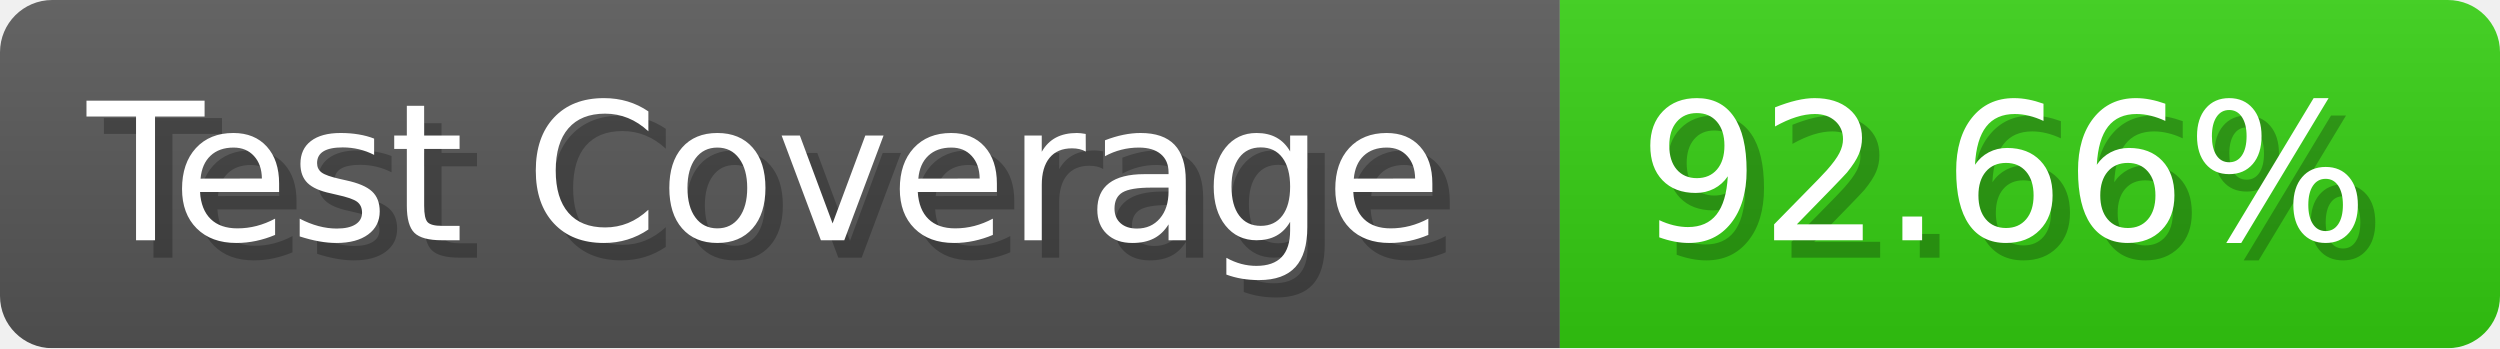
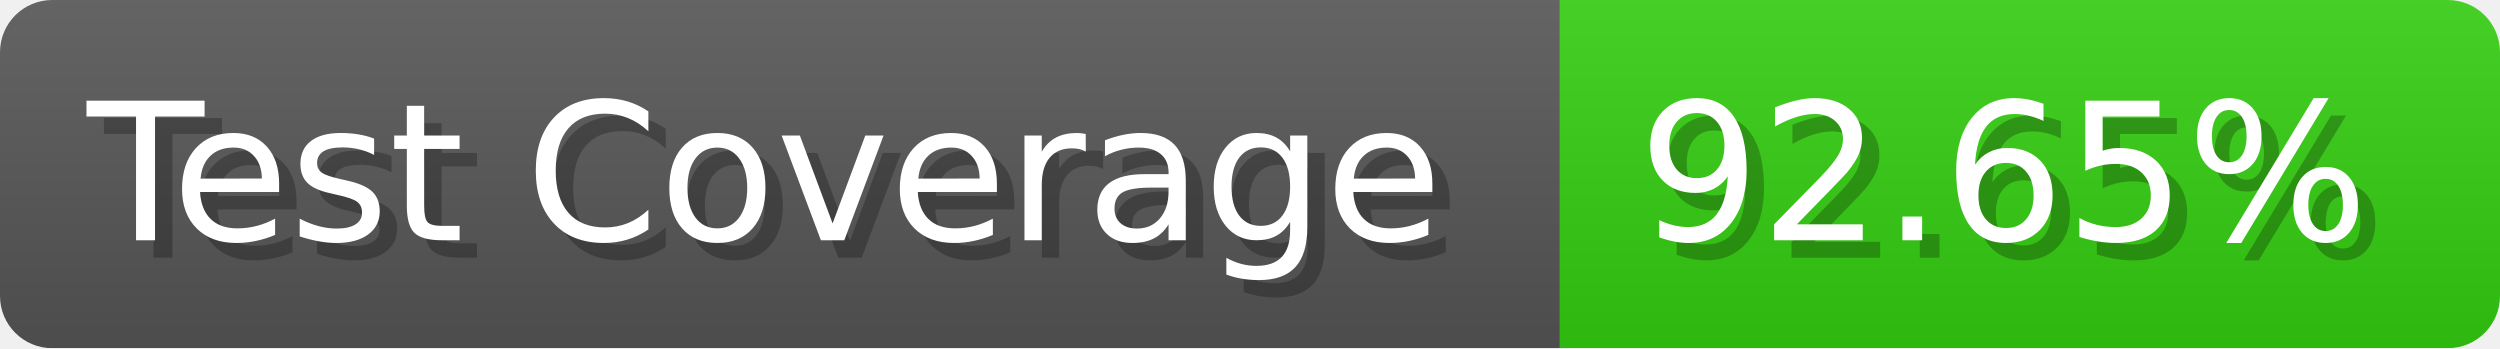
- <svg xmlns="http://www.w3.org/2000/svg" width="143.6" height="20" viewBox="0 0 1436 200" role="img" aria-label="Test Coverage: 92.66%">
+ <svg xmlns="http://www.w3.org/2000/svg" width="143.6" height="20" viewBox="0 0 1436 200" role="img" aria-label="Test Coverage: 92.65%">
  <linearGradient id="a" x2="0" y2="100%">
    <stop offset="0" stop-opacity=".1" stop-color="#EEE" />
    <stop offset="1" stop-opacity=".1" />
  </linearGradient>
  <mask id="m">
    <rect width="1436" height="200" rx="30" fill="#FFF" />
  </mask>
  <g mask="url(#m)">
    <rect width="896" height="200" fill="#555" />
    <rect width="540" height="200" fill="#3C1" x="896" />
    <rect width="1436" height="200" fill="url(#a)" />
  </g>
  <g aria-hidden="true" fill="#fff" text-anchor="start" font-family="Verdana,DejaVu Sans,sans-serif" font-size="110">
    <text x="60" y="148" textLength="796" fill="#000" opacity="0.25">Test Coverage</text>
    <text x="50" y="138" textLength="796">Test Coverage</text>
-     <text x="951" y="148" textLength="440" fill="#000" opacity="0.25">92.66%</text>
-     <text x="941" y="138" textLength="440">92.66%</text>
+     <text x="951" y="148" textLength="440" fill="#000" opacity="0.25">92.65%</text>
+     <text x="941" y="138" textLength="440">92.65%</text>
  </g>
</svg>
